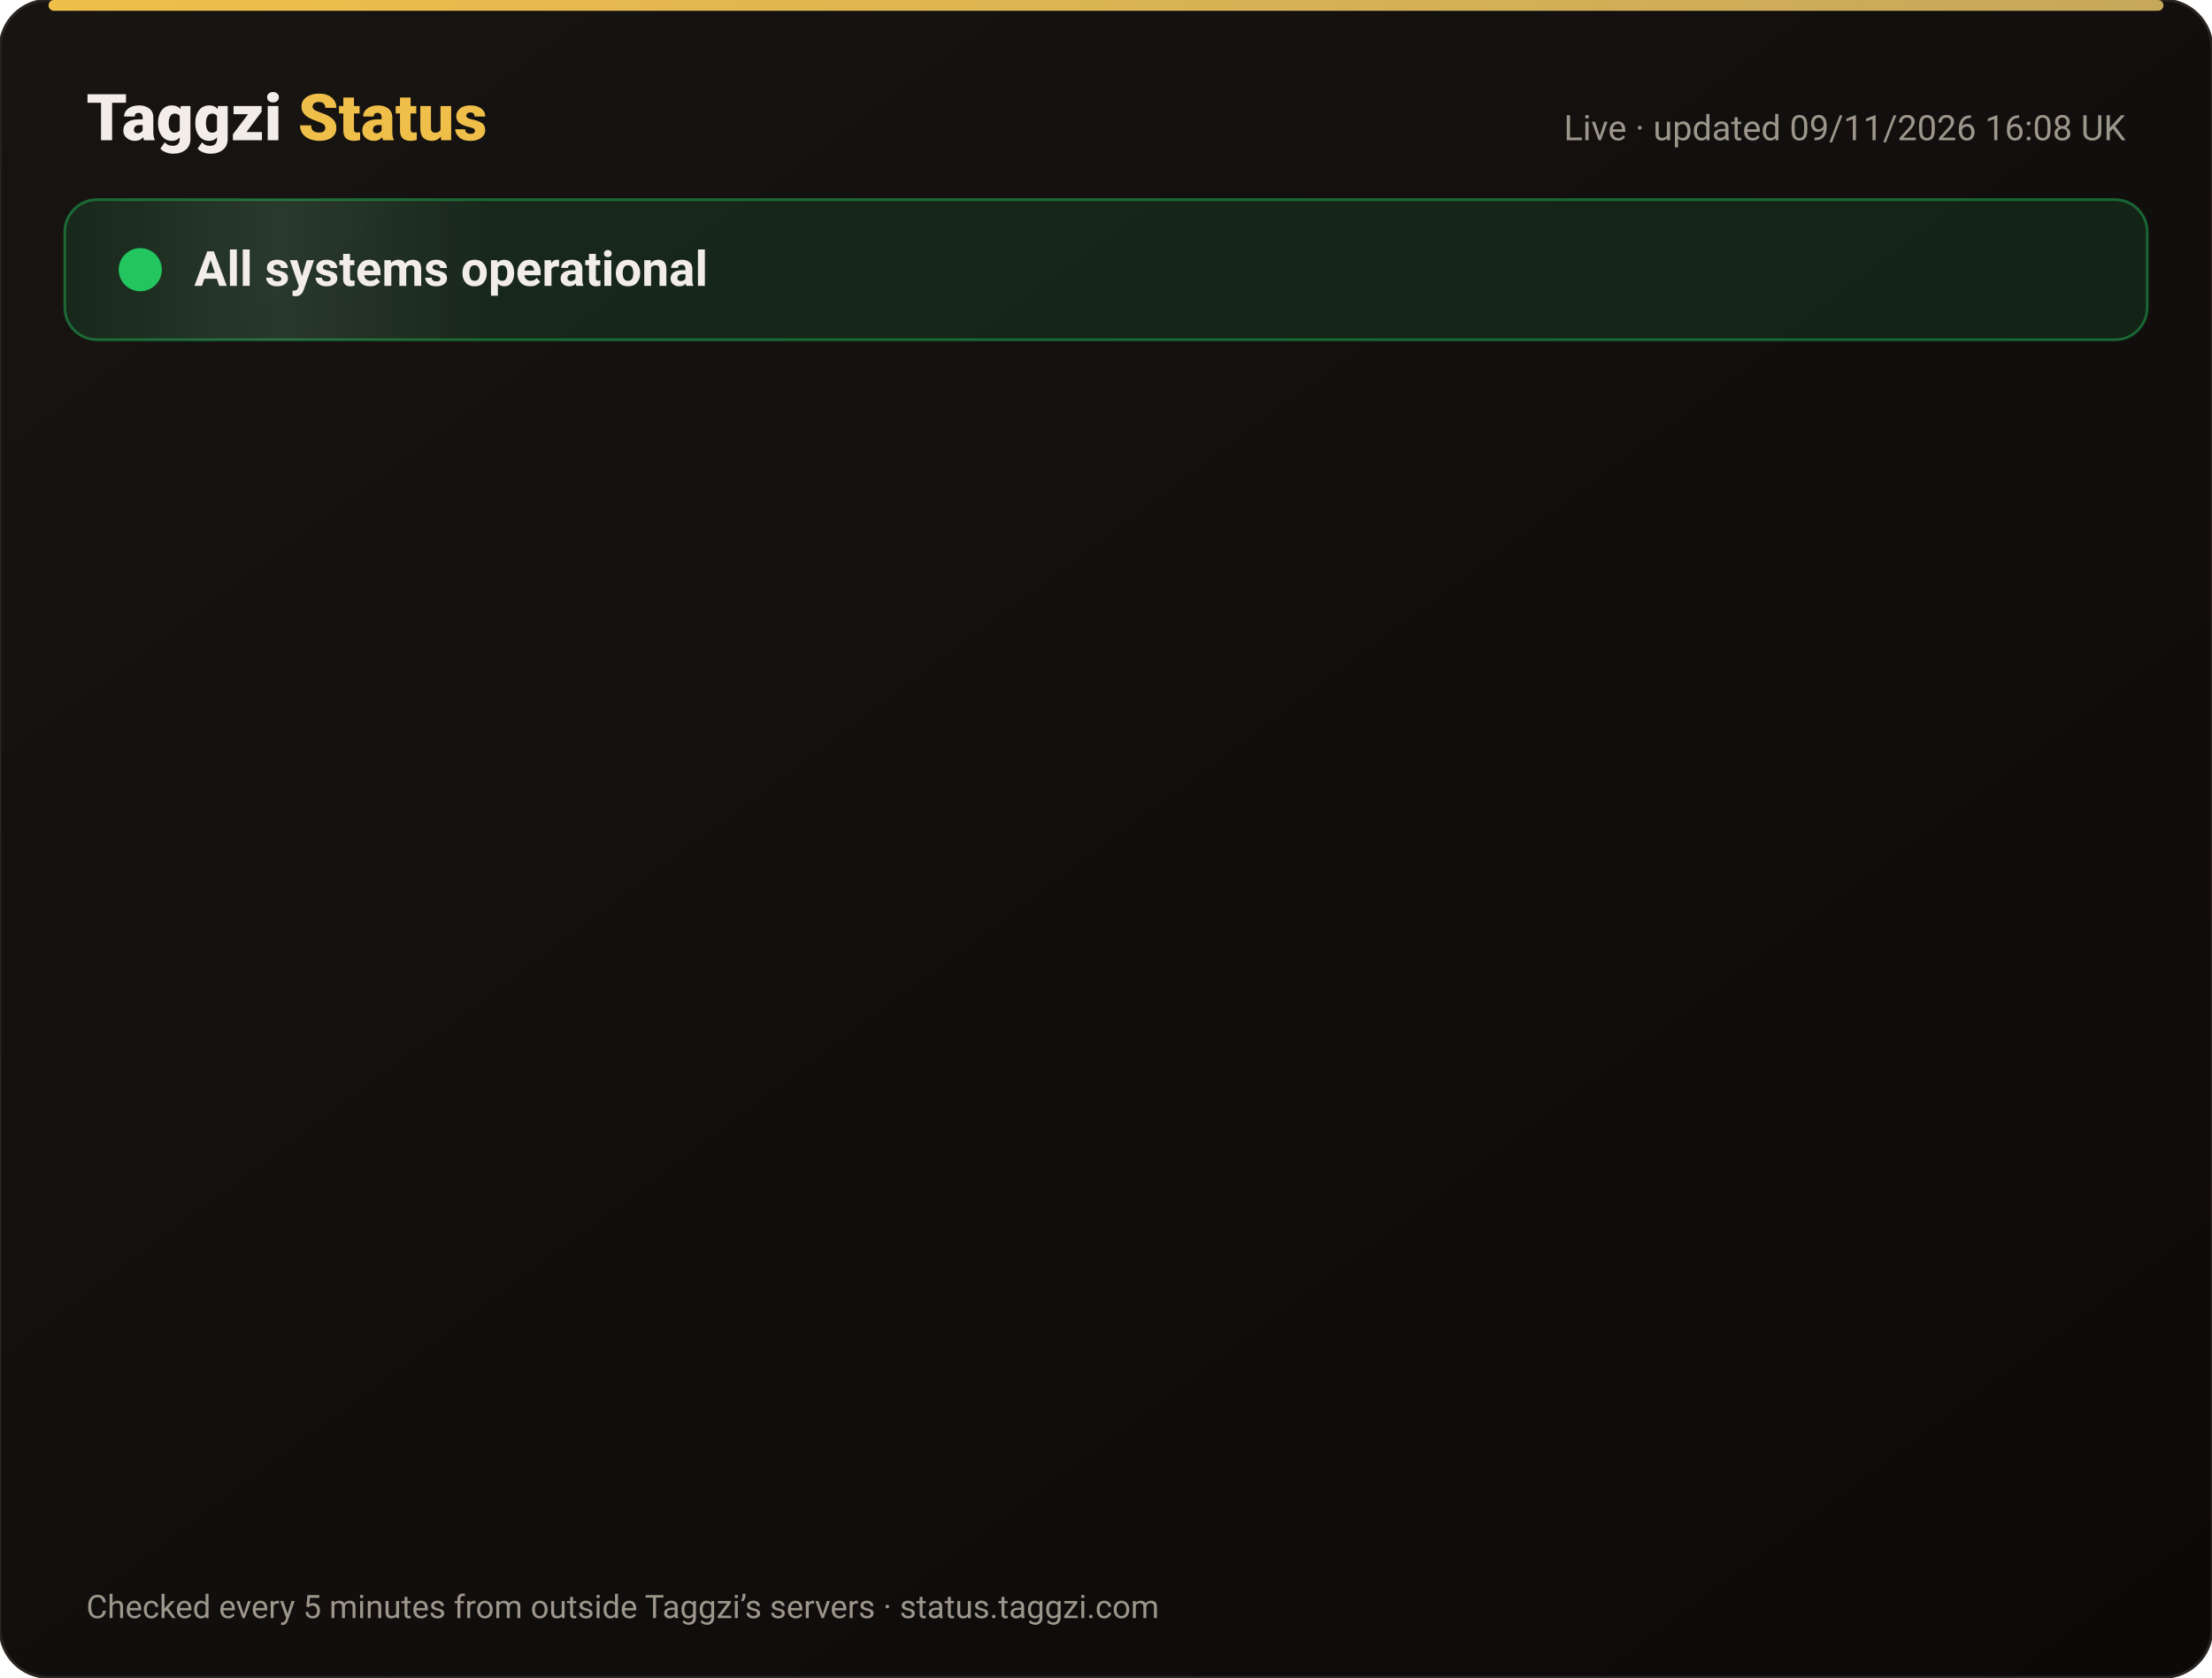
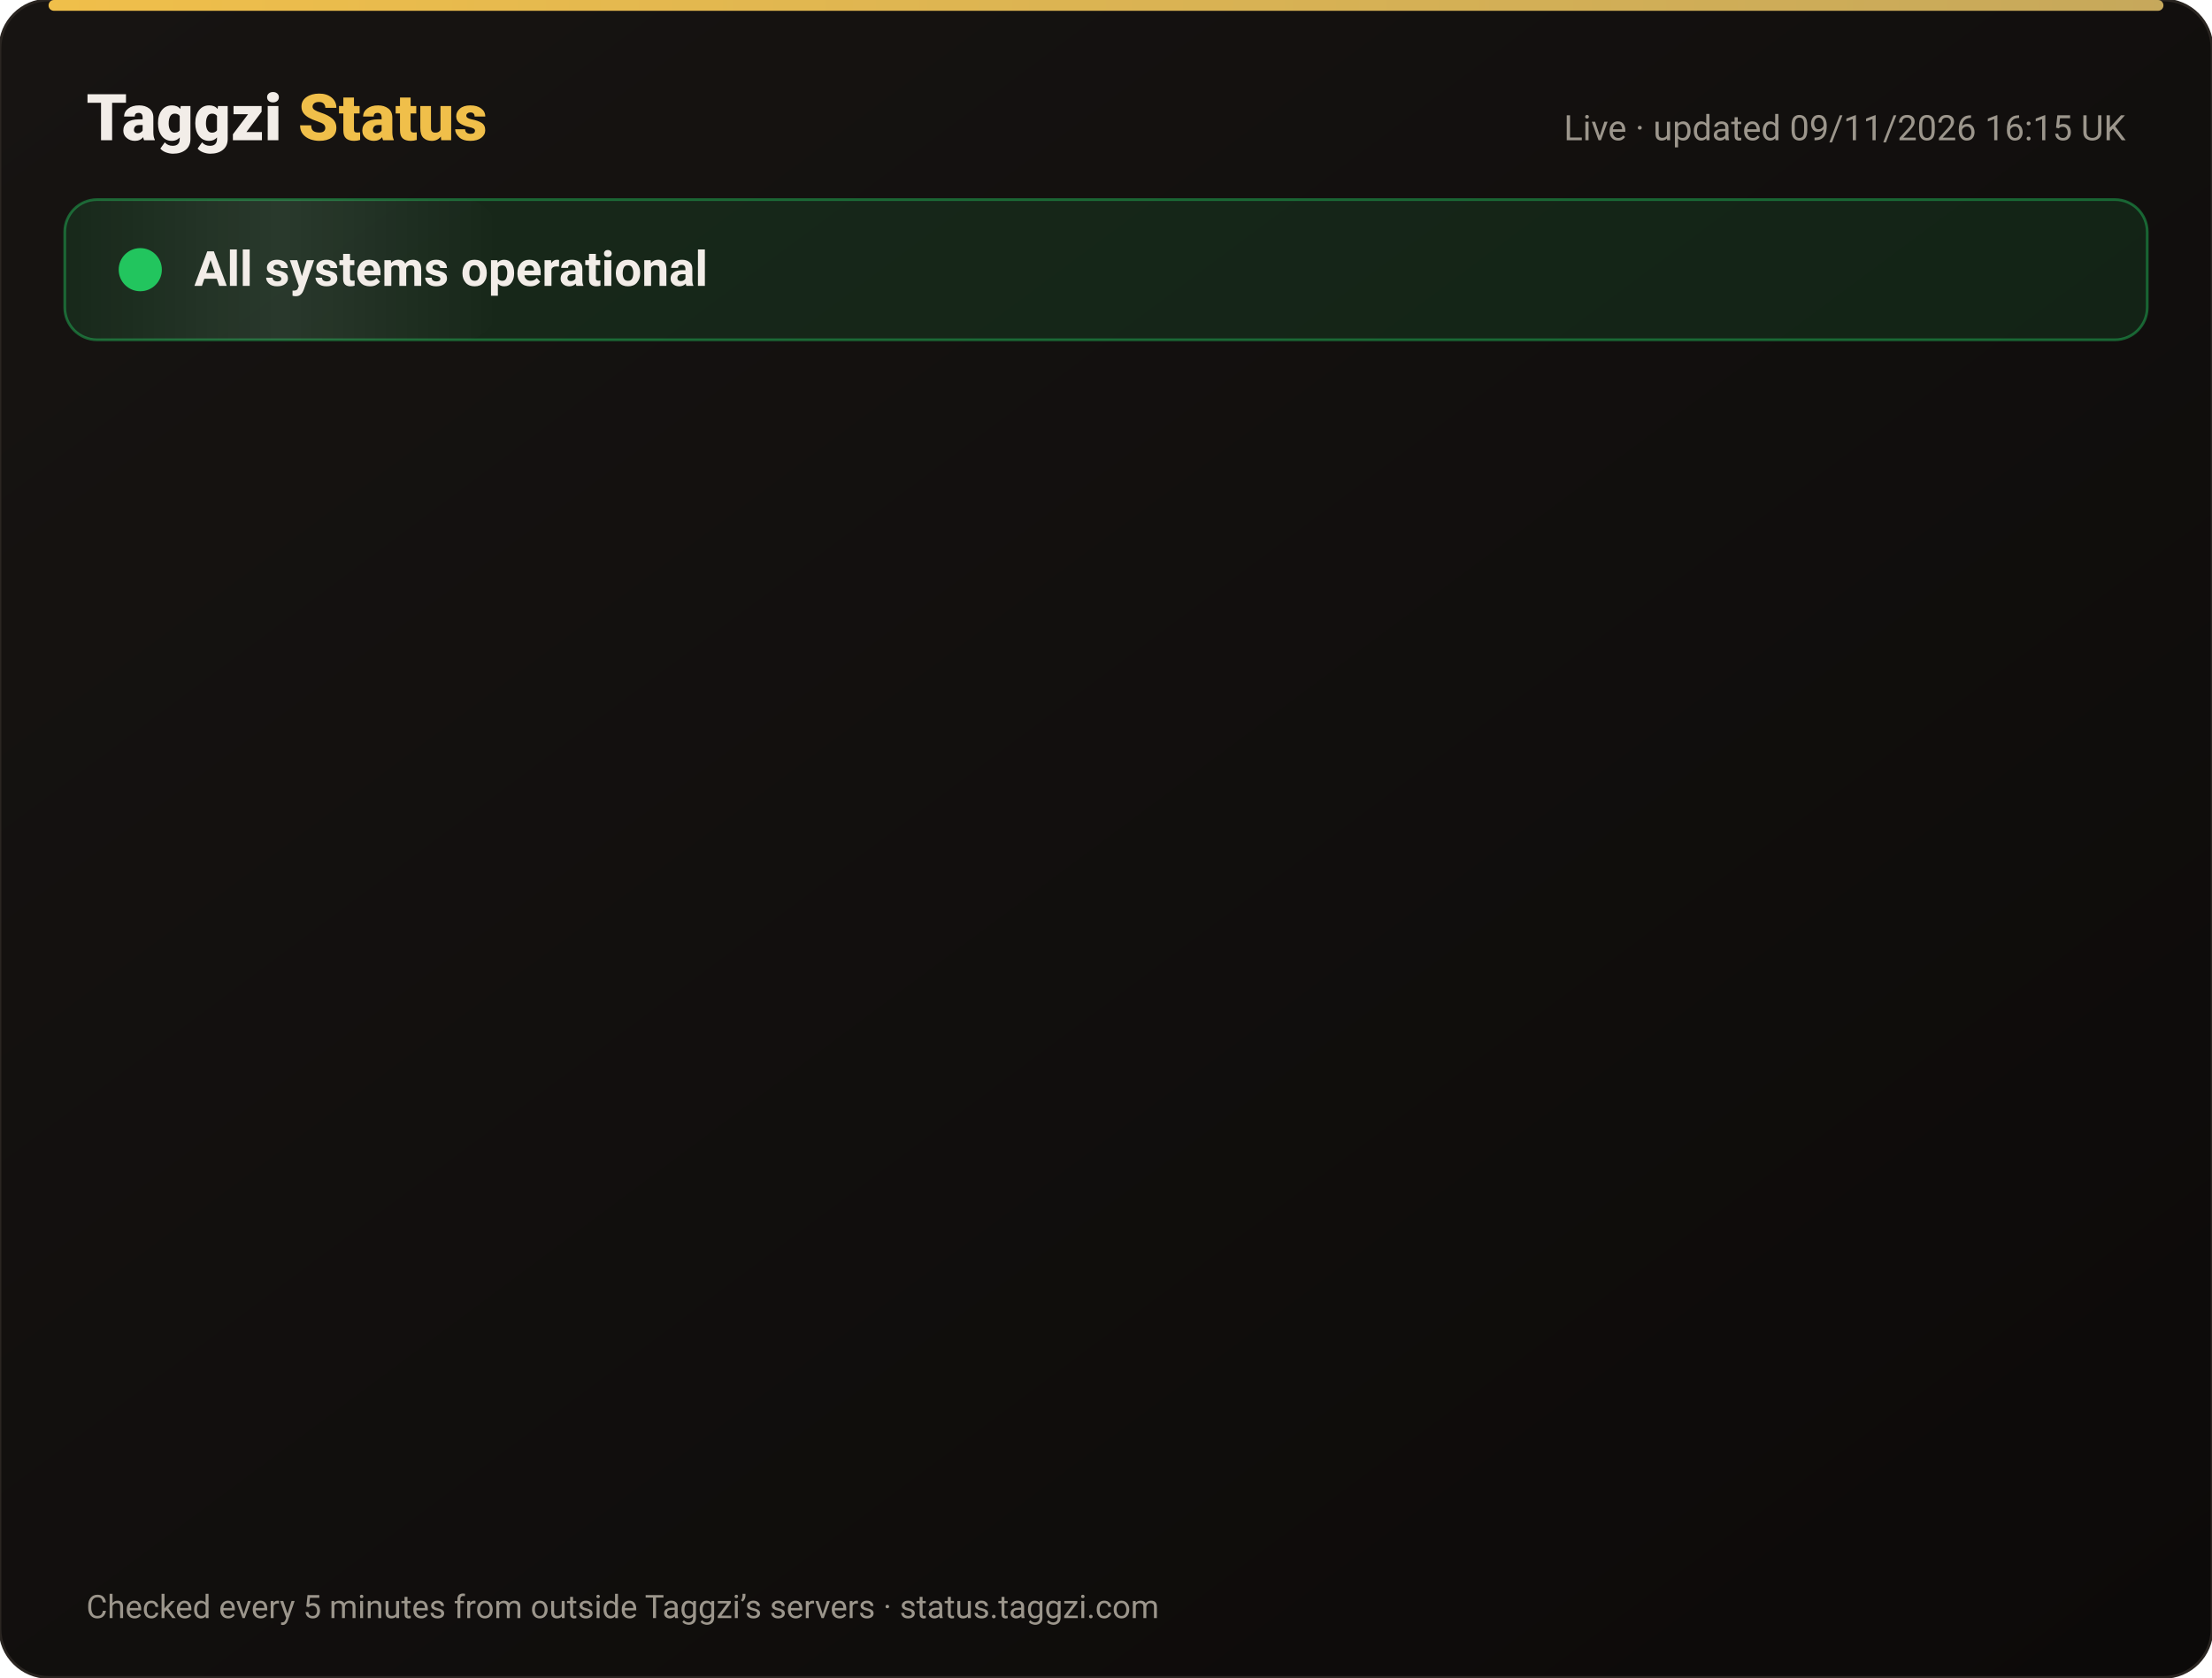
<svg xmlns="http://www.w3.org/2000/svg" width="820" height="622" viewBox="0 0 820 622" font-family="-apple-system,Segoe UI,Roboto,Helvetica,Arial,sans-serif">
  <defs>
    <linearGradient id="bg" x1="0" y1="0" x2="1" y2="1">
      <stop offset="0" stop-color="#171412" />
      <stop offset="1" stop-color="#0C0A09" />
    </linearGradient>
    <linearGradient id="gold" x1="0" x2="1">
      <stop offset="0" stop-color="#F0BF4A" />
      <stop offset="1" stop-color="#c6a85b" />
    </linearGradient>
    <linearGradient id="shine" x1="0" x2="1">
      <stop offset="0" stop-color="#fff" stop-opacity="0" />
      <stop offset=".5" stop-color="#fff" stop-opacity=".08" />
      <stop offset="1" stop-color="#fff" stop-opacity="0" />
    </linearGradient>
  </defs>
  <rect width="820" height="622" rx="18" fill="url(#bg)" stroke="#2a2521" />
  <rect x="18" y="0" width="784" height="4" rx="2" fill="url(#gold)" />
  <text x="32" y="52" font-size="24" font-weight="800" fill="#F2EDE8">Taggzi <tspan fill="#F0BF4A">Status</tspan>
  </text>
-   <text x="788" y="52" font-size="13" fill="#9C968C" text-anchor="end">Live · updated 09/11/2026 16:08 UK</text>
+   <text x="788" y="52" font-size="13" fill="#9C968C" text-anchor="end">Live · updated 09/11/2026 16:15 UK</text>
  <rect x="24" y="74" width="772" height="52" rx="12" fill="#22c55e" fill-opacity=".12" stroke="#22c55e" stroke-opacity=".45" />
  <rect x="24" y="74" width="160" height="52" rx="12" fill="url(#shine)">
    <animate attributeName="x" from="-160" to="820" dur="4s" repeatCount="indefinite" />
  </rect>
  <circle cx="52" cy="100" r="7" fill="#22c55e" />
  <circle cx="52" cy="100" r="7" fill="none" stroke="#22c55e" stroke-width="2">
    <animate attributeName="r" values="7;15;7" dur="2s" repeatCount="indefinite" />
    <animate attributeName="opacity" values=".9;0;.9" dur="2s" repeatCount="indefinite" />
  </circle>
  <text x="72" y="106" font-size="18" font-weight="700" fill="#F2EDE8">All systems operational</text>
  <g opacity="0">
    <animate attributeName="opacity" from="0" to="1" begin="0.00s" dur=".6s" fill="freeze" />
    <line x1="32" y1="188" x2="788" y2="188" stroke="#2a2521" />
    <circle cx="44" cy="166" r="6" fill="#22c55e">
      <animate attributeName="opacity" values="1;.45;1" dur="2.4s" begin="0.00s" repeatCount="indefinite" />
    </circle>
    <text x="62" y="171" font-size="15" font-weight="650" fill="#F2EDE8">Website</text>
    <text x="630" y="171" font-size="13" fill="#9C968C" text-anchor="end">99.97% uptime</text>
    <rect x="648" y="154" width="140" height="24" rx="12" fill="#22c55e" fill-opacity=".14" stroke="#22c55e" stroke-opacity=".5" />
    <text x="718" y="171" font-size="12" font-weight="700" fill="#22c55e" text-anchor="middle">Operational</text>
  </g>
  <g opacity="0">
    <animate attributeName="opacity" from="0" to="1" begin="0.15s" dur=".6s" fill="freeze" />
    <line x1="32" y1="234" x2="788" y2="234" stroke="#2a2521" />
    <circle cx="44" cy="212" r="6" fill="#22c55e">
      <animate attributeName="opacity" values="1;.45;1" dur="2.4s" begin="0.15s" repeatCount="indefinite" />
    </circle>
    <text x="62" y="217" font-size="15" font-weight="650" fill="#F2EDE8">Tag scans</text>
    <text x="630" y="217" font-size="13" fill="#9C968C" text-anchor="end">99.97% uptime</text>
    <rect x="648" y="200" width="140" height="24" rx="12" fill="#22c55e" fill-opacity=".14" stroke="#22c55e" stroke-opacity=".5" />
    <text x="718" y="217" font-size="12" font-weight="700" fill="#22c55e" text-anchor="middle">Operational</text>
  </g>
  <g opacity="0">
    <animate attributeName="opacity" from="0" to="1" begin="0.30s" dur=".6s" fill="freeze" />
    <line x1="32" y1="280" x2="788" y2="280" stroke="#2a2521" />
    <circle cx="44" cy="258" r="6" fill="#22c55e">
      <animate attributeName="opacity" values="1;.45;1" dur="2.4s" begin="0.30s" repeatCount="indefinite" />
    </circle>
    <text x="62" y="263" font-size="15" font-weight="650" fill="#F2EDE8">Manual tag lookup</text>
    <text x="630" y="263" font-size="13" fill="#9C968C" text-anchor="end">99.97% uptime</text>
    <rect x="648" y="246" width="140" height="24" rx="12" fill="#22c55e" fill-opacity=".14" stroke="#22c55e" stroke-opacity=".5" />
    <text x="718" y="263" font-size="12" font-weight="700" fill="#22c55e" text-anchor="middle">Operational</text>
  </g>
  <g opacity="0">
    <animate attributeName="opacity" from="0" to="1" begin="0.45s" dur=".6s" fill="freeze" />
    <line x1="32" y1="326" x2="788" y2="326" stroke="#2a2521" />
    <circle cx="44" cy="304" r="6" fill="#22c55e">
      <animate attributeName="opacity" values="1;.45;1" dur="2.4s" begin="0.45s" repeatCount="indefinite" />
    </circle>
    <text x="62" y="309" font-size="15" font-weight="650" fill="#F2EDE8">App &amp; login</text>
    <text x="630" y="309" font-size="13" fill="#9C968C" text-anchor="end">99.97% uptime</text>
    <rect x="648" y="292" width="140" height="24" rx="12" fill="#22c55e" fill-opacity=".14" stroke="#22c55e" stroke-opacity=".5" />
    <text x="718" y="309" font-size="12" font-weight="700" fill="#22c55e" text-anchor="middle">Operational</text>
  </g>
  <g opacity="0">
    <animate attributeName="opacity" from="0" to="1" begin="0.60s" dur=".6s" fill="freeze" />
    <line x1="32" y1="372" x2="788" y2="372" stroke="#2a2521" />
    <circle cx="44" cy="350" r="6" fill="#22c55e">
      <animate attributeName="opacity" values="1;.45;1" dur="2.4s" begin="0.60s" repeatCount="indefinite" />
    </circle>
    <text x="62" y="355" font-size="15" font-weight="650" fill="#F2EDE8">Community alerts</text>
    <text x="630" y="355" font-size="13" fill="#9C968C" text-anchor="end">99.97% uptime</text>
    <rect x="648" y="338" width="140" height="24" rx="12" fill="#22c55e" fill-opacity=".14" stroke="#22c55e" stroke-opacity=".5" />
    <text x="718" y="355" font-size="12" font-weight="700" fill="#22c55e" text-anchor="middle">Operational</text>
  </g>
  <g opacity="0">
    <animate attributeName="opacity" from="0" to="1" begin="0.75s" dur=".6s" fill="freeze" />
    <line x1="32" y1="418" x2="788" y2="418" stroke="#2a2521" />
    <circle cx="44" cy="396" r="6" fill="#22c55e">
      <animate attributeName="opacity" values="1;.45;1" dur="2.4s" begin="0.75s" repeatCount="indefinite" />
    </circle>
    <text x="62" y="401" font-size="15" font-weight="650" fill="#F2EDE8">Private calling</text>
    <text x="630" y="401" font-size="13" fill="#9C968C" text-anchor="end">99.97% uptime</text>
    <rect x="648" y="384" width="140" height="24" rx="12" fill="#22c55e" fill-opacity=".14" stroke="#22c55e" stroke-opacity=".5" />
    <text x="718" y="401" font-size="12" font-weight="700" fill="#22c55e" text-anchor="middle">Operational</text>
  </g>
  <g opacity="0">
    <animate attributeName="opacity" from="0" to="1" begin="0.90s" dur=".6s" fill="freeze" />
    <line x1="32" y1="464" x2="788" y2="464" stroke="#2a2521" />
    <circle cx="44" cy="442" r="6" fill="#22c55e">
      <animate attributeName="opacity" values="1;.45;1" dur="2.4s" begin="0.90s" repeatCount="indefinite" />
    </circle>
    <text x="62" y="447" font-size="15" font-weight="650" fill="#F2EDE8">Payments</text>
    <text x="630" y="447" font-size="13" fill="#9C968C" text-anchor="end">99.96% uptime</text>
    <rect x="648" y="430" width="140" height="24" rx="12" fill="#22c55e" fill-opacity=".14" stroke="#22c55e" stroke-opacity=".5" />
    <text x="718" y="447" font-size="12" font-weight="700" fill="#22c55e" text-anchor="middle">Operational</text>
  </g>
  <g opacity="0">
    <animate attributeName="opacity" from="0" to="1" begin="1.05s" dur=".6s" fill="freeze" />
    <line x1="32" y1="510" x2="788" y2="510" stroke="#2a2521" />
    <circle cx="44" cy="488" r="6" fill="#22c55e">
      <animate attributeName="opacity" values="1;.45;1" dur="2.4s" begin="1.05s" repeatCount="indefinite" />
    </circle>
    <text x="62" y="493" font-size="15" font-weight="650" fill="#F2EDE8">Email &amp; support</text>
    <text x="630" y="493" font-size="13" fill="#9C968C" text-anchor="end">99.97% uptime</text>
    <rect x="648" y="476" width="140" height="24" rx="12" fill="#22c55e" fill-opacity=".14" stroke="#22c55e" stroke-opacity=".5" />
    <text x="718" y="493" font-size="12" font-weight="700" fill="#22c55e" text-anchor="middle">Operational</text>
  </g>
  <g opacity="0">
    <animate attributeName="opacity" from="0" to="1" begin="1.20s" dur=".6s" fill="freeze" />
    <line x1="32" y1="556" x2="788" y2="556" stroke="#2a2521" />
    <circle cx="44" cy="534" r="6" fill="#22c55e">
      <animate attributeName="opacity" values="1;.45;1" dur="2.4s" begin="1.20s" repeatCount="indefinite" />
    </circle>
    <text x="62" y="539" font-size="15" font-weight="650" fill="#F2EDE8">Secure connection (SSL)</text>
    <text x="630" y="539" font-size="13" fill="#9C968C" text-anchor="end">100.00% uptime</text>
    <rect x="648" y="522" width="140" height="24" rx="12" fill="#22c55e" fill-opacity=".14" stroke="#22c55e" stroke-opacity=".5" />
    <text x="718" y="539" font-size="12" font-weight="700" fill="#22c55e" text-anchor="middle">Operational</text>
  </g>
  <text x="32" y="600" font-size="12" fill="#9C968C">Checked every 5 minutes from outside Taggzi’s servers · status.taggzi.com</text>
</svg>
